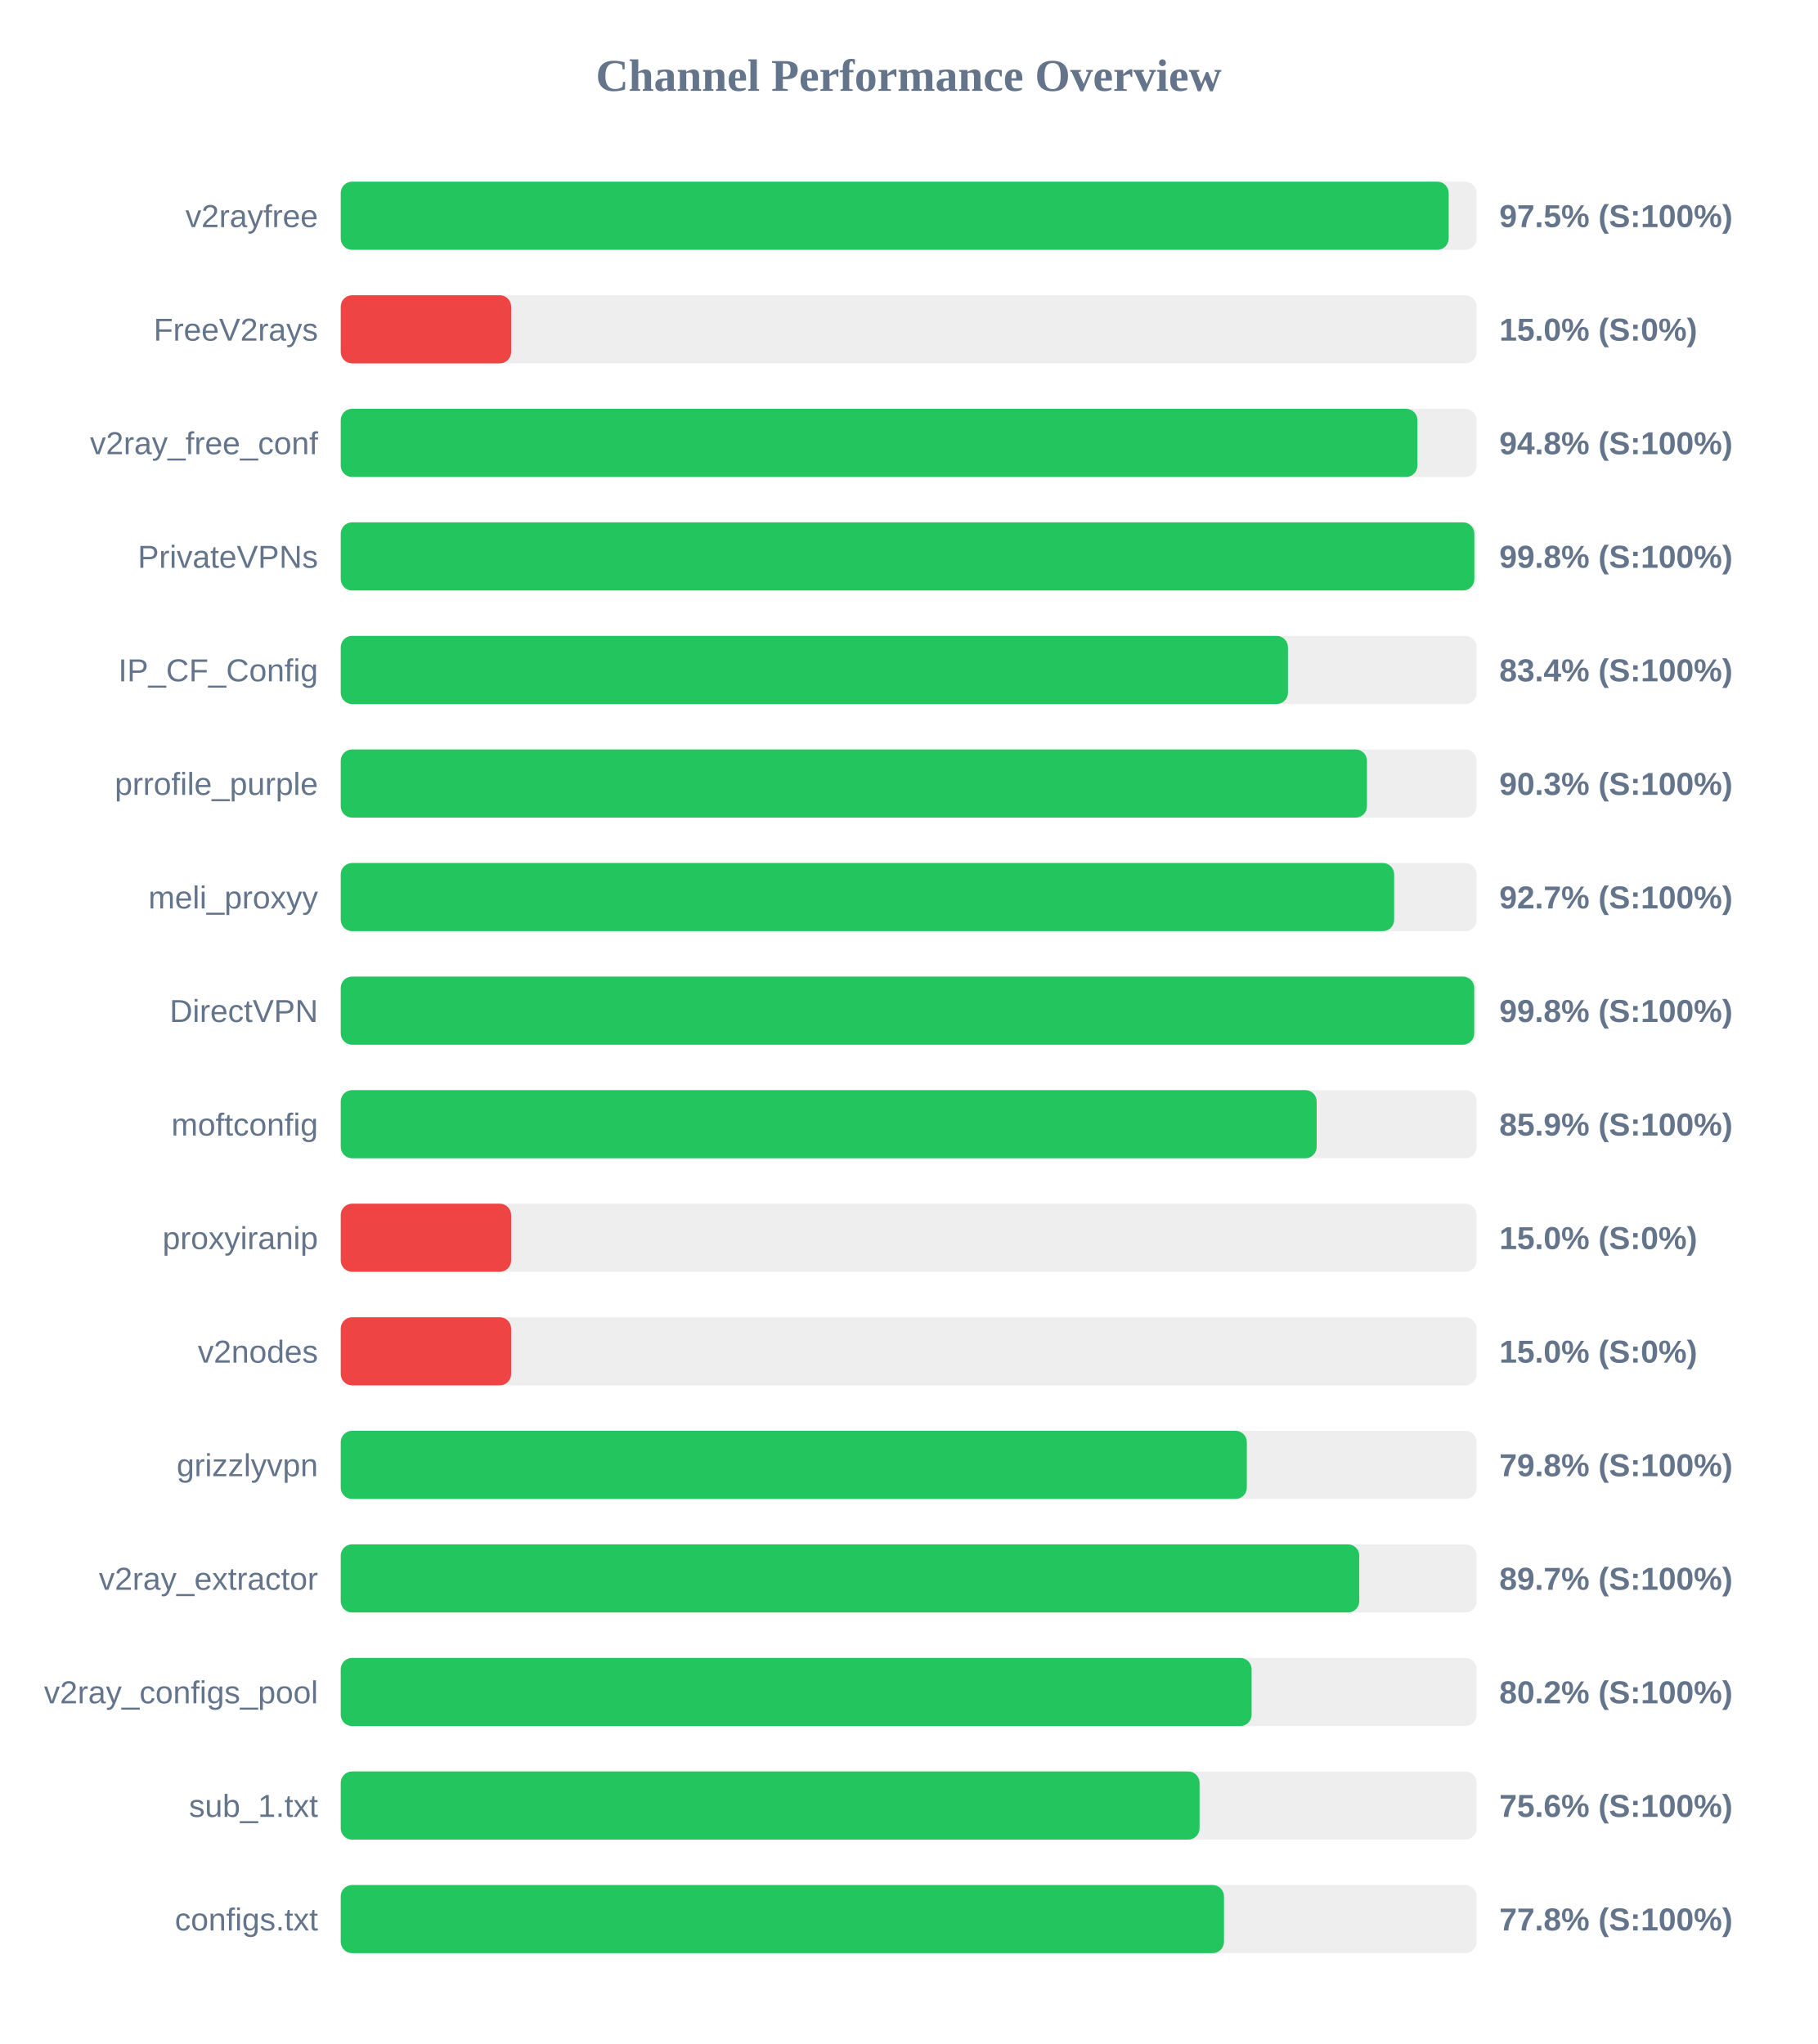
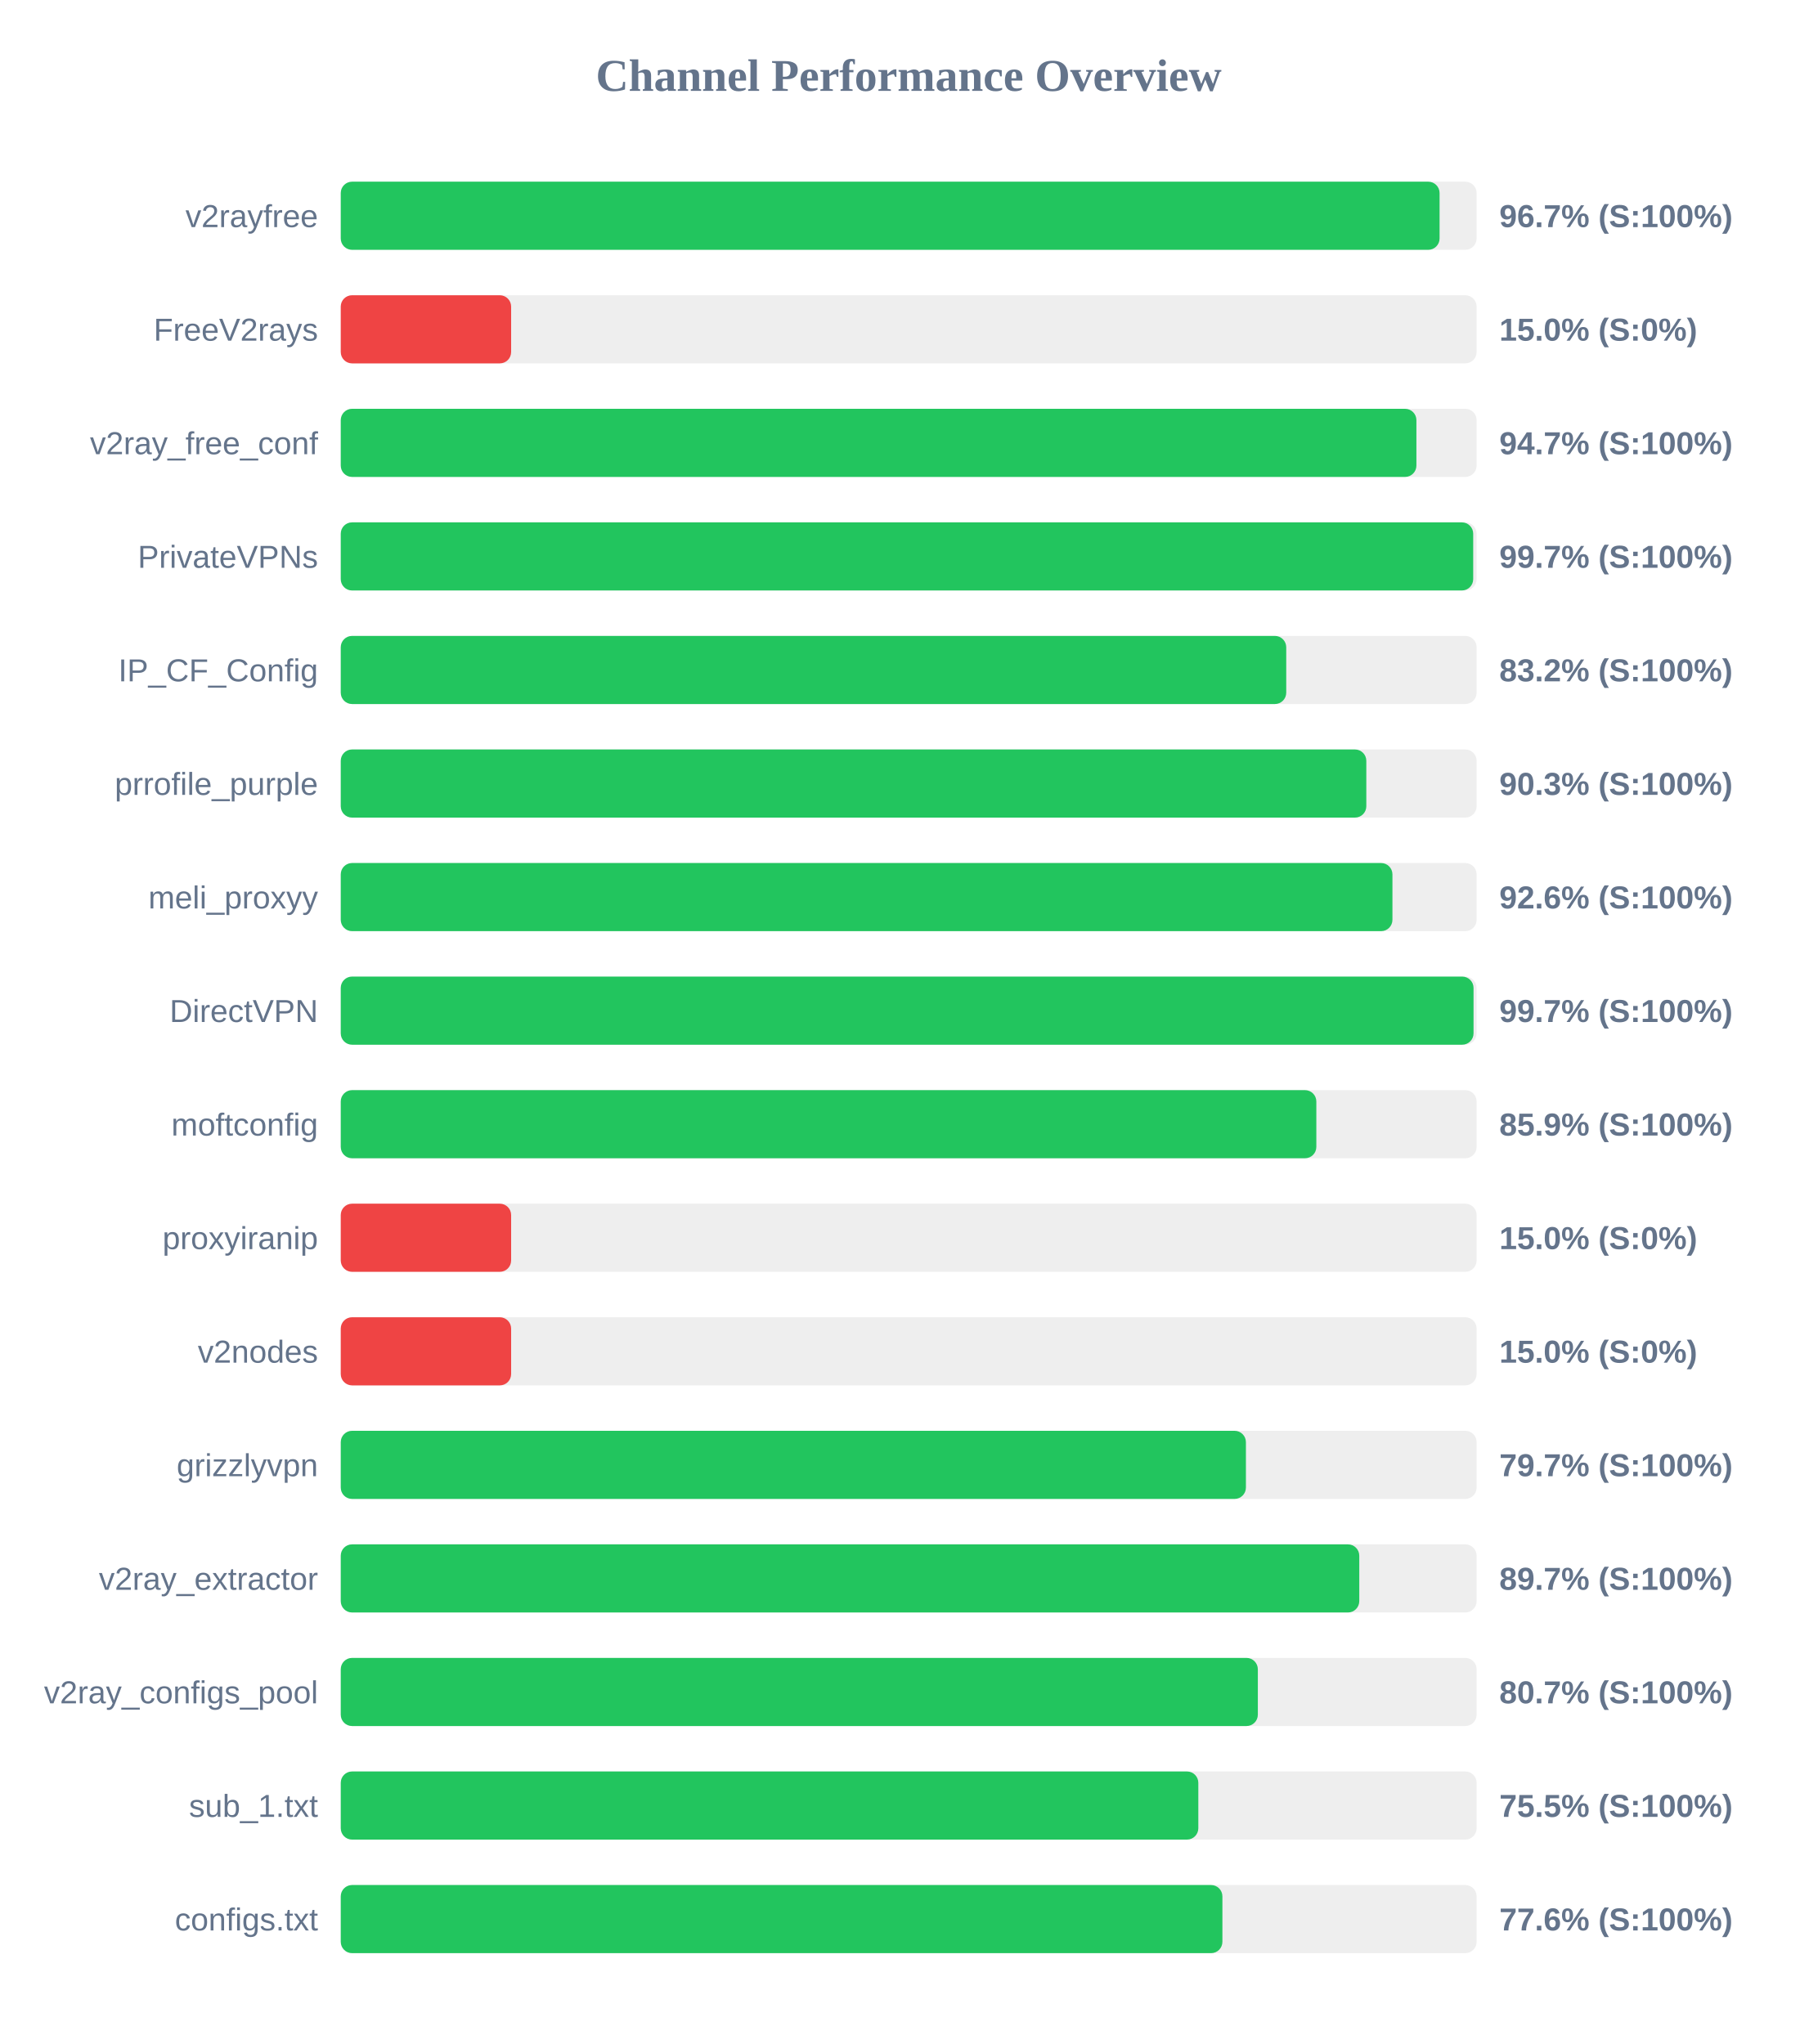
<svg xmlns="http://www.w3.org/2000/svg" width="800" height="900" version="1.1">
  <style>
        .row { font: 14px Arial; fill: #64748b; }
        .score { font: bold 14px Arial; fill: #64748b; }
    </style>
  <text x="400" y="40" text-anchor="middle" font-size="20px" font-weight="bold" fill="#64748b">Channel Performance Overview</text>
  <rect x="150" y="80" width="500" height="30" fill="#eee" rx="5" />
-   <rect x="150" y="80" width="487.7" height="30" fill="#22c55e" rx="5" />
+   <rect x="150" y="80" width="483.7" height="30" fill="#22c55e" rx="5" />
  <text x="140" y="100" text-anchor="end" class="row">v2rayfree</text>
-   <text x="660" y="100" text-anchor="start" class="score">97.5% (S:100%)</text>
+   <text x="660" y="100" text-anchor="start" class="score">96.7% (S:100%)</text>
  <rect x="150" y="130" width="500" height="30" fill="#eee" rx="5" />
  <rect x="150" y="130" width="75.0" height="30" fill="#ef4444" rx="5" />
  <text x="140" y="150" text-anchor="end" class="row">FreeV2rays</text>
  <text x="660" y="150" text-anchor="start" class="score">15.0% (S:0%)</text>
  <rect x="150" y="180" width="500" height="30" fill="#eee" rx="5" />
-   <rect x="150" y="180" width="473.95" height="30" fill="#22c55e" rx="5" />
+   <rect x="150" y="180" width="473.5" height="30" fill="#22c55e" rx="5" />
  <text x="140" y="200" text-anchor="end" class="row">v2ray_free_conf</text>
-   <text x="660" y="200" text-anchor="start" class="score">94.8% (S:100%)</text>
+   <text x="660" y="200" text-anchor="start" class="score">94.7% (S:100%)</text>
  <rect x="150" y="230" width="500" height="30" fill="#eee" rx="5" />
-   <rect x="150" y="230" width="499.0" height="30" fill="#22c55e" rx="5" />
+   <rect x="150" y="230" width="498.5" height="30" fill="#22c55e" rx="5" />
  <text x="140" y="250" text-anchor="end" class="row">PrivateVPNs</text>
-   <text x="660" y="250" text-anchor="start" class="score">99.8% (S:100%)</text>
+   <text x="660" y="250" text-anchor="start" class="score">99.7% (S:100%)</text>
  <rect x="150" y="280" width="500" height="30" fill="#eee" rx="5" />
-   <rect x="150" y="280" width="416.95" height="30" fill="#22c55e" rx="5" />
+   <rect x="150" y="280" width="416.2" height="30" fill="#22c55e" rx="5" />
  <text x="140" y="300" text-anchor="end" class="row">IP_CF_Config</text>
-   <text x="660" y="300" text-anchor="start" class="score">83.4% (S:100%)</text>
+   <text x="660" y="300" text-anchor="start" class="score">83.2% (S:100%)</text>
  <rect x="150" y="330" width="500" height="30" fill="#eee" rx="5" />
-   <rect x="150" y="330" width="451.75" height="30" fill="#22c55e" rx="5" />
+   <rect x="150" y="330" width="451.45" height="30" fill="#22c55e" rx="5" />
  <text x="140" y="350" text-anchor="end" class="row">prrofile_purple</text>
  <text x="660" y="350" text-anchor="start" class="score">90.3% (S:100%)</text>
  <rect x="150" y="380" width="500" height="30" fill="#eee" rx="5" />
-   <rect x="150" y="380" width="463.7" height="30" fill="#22c55e" rx="5" />
+   <rect x="150" y="380" width="462.95" height="30" fill="#22c55e" rx="5" />
  <text x="140" y="400" text-anchor="end" class="row">meli_proxyy</text>
-   <text x="660" y="400" text-anchor="start" class="score">92.7% (S:100%)</text>
+   <text x="660" y="400" text-anchor="start" class="score">92.6% (S:100%)</text>
  <rect x="150" y="430" width="500" height="30" fill="#eee" rx="5" />
-   <rect x="150" y="430" width="498.95" height="30" fill="#22c55e" rx="5" />
+   <rect x="150" y="430" width="498.65" height="30" fill="#22c55e" rx="5" />
  <text x="140" y="450" text-anchor="end" class="row">DirectVPN</text>
-   <text x="660" y="450" text-anchor="start" class="score">99.8% (S:100%)</text>
+   <text x="660" y="450" text-anchor="start" class="score">99.7% (S:100%)</text>
  <rect x="150" y="480" width="500" height="30" fill="#eee" rx="5" />
-   <rect x="150" y="480" width="429.6" height="30" fill="#22c55e" rx="5" />
+   <rect x="150" y="480" width="429.45" height="30" fill="#22c55e" rx="5" />
  <text x="140" y="500" text-anchor="end" class="row">moftconfig</text>
  <text x="660" y="500" text-anchor="start" class="score">85.9% (S:100%)</text>
  <rect x="150" y="530" width="500" height="30" fill="#eee" rx="5" />
  <rect x="150" y="530" width="75.0" height="30" fill="#ef4444" rx="5" />
  <text x="140" y="550" text-anchor="end" class="row">proxyiranip</text>
  <text x="660" y="550" text-anchor="start" class="score">15.0% (S:0%)</text>
  <rect x="150" y="580" width="500" height="30" fill="#eee" rx="5" />
  <rect x="150" y="580" width="75.0" height="30" fill="#ef4444" rx="5" />
  <text x="140" y="600" text-anchor="end" class="row">v2nodes</text>
  <text x="660" y="600" text-anchor="start" class="score">15.0% (S:0%)</text>
  <rect x="150" y="630" width="500" height="30" fill="#eee" rx="5" />
-   <rect x="150" y="630" width="398.85" height="30" fill="#22c55e" rx="5" />
+   <rect x="150" y="630" width="398.45" height="30" fill="#22c55e" rx="5" />
  <text x="140" y="650" text-anchor="end" class="row">grizzlyvpn</text>
-   <text x="660" y="650" text-anchor="start" class="score">79.8% (S:100%)</text>
+   <text x="660" y="650" text-anchor="start" class="score">79.7% (S:100%)</text>
  <rect x="150" y="680" width="500" height="30" fill="#eee" rx="5" />
  <rect x="150" y="680" width="448.35" height="30" fill="#22c55e" rx="5" />
  <text x="140" y="700" text-anchor="end" class="row">v2ray_extractor</text>
  <text x="660" y="700" text-anchor="start" class="score">89.7% (S:100%)</text>
  <rect x="150" y="730" width="500" height="30" fill="#eee" rx="5" />
-   <rect x="150" y="730" width="400.95" height="30" fill="#22c55e" rx="5" />
+   <rect x="150" y="730" width="403.7" height="30" fill="#22c55e" rx="5" />
  <text x="140" y="750" text-anchor="end" class="row">v2ray_configs_pool</text>
-   <text x="660" y="750" text-anchor="start" class="score">80.2% (S:100%)</text>
+   <text x="660" y="750" text-anchor="start" class="score">80.7% (S:100%)</text>
  <rect x="150" y="780" width="500" height="30" fill="#eee" rx="5" />
-   <rect x="150" y="780" width="378.05" height="30" fill="#22c55e" rx="5" />
+   <rect x="150" y="780" width="377.5" height="30" fill="#22c55e" rx="5" />
  <text x="140" y="800" text-anchor="end" class="row">sub_1.txt</text>
-   <text x="660" y="800" text-anchor="start" class="score">75.6% (S:100%)</text>
+   <text x="660" y="800" text-anchor="start" class="score">75.5% (S:100%)</text>
  <rect x="150" y="830" width="500" height="30" fill="#eee" rx="5" />
-   <rect x="150" y="830" width="388.8" height="30" fill="#22c55e" rx="5" />
+   <rect x="150" y="830" width="388.1" height="30" fill="#22c55e" rx="5" />
  <text x="140" y="850" text-anchor="end" class="row">configs.txt</text>
-   <text x="660" y="850" text-anchor="start" class="score">77.8% (S:100%)</text>
+   <text x="660" y="850" text-anchor="start" class="score">77.6% (S:100%)</text>
</svg>
